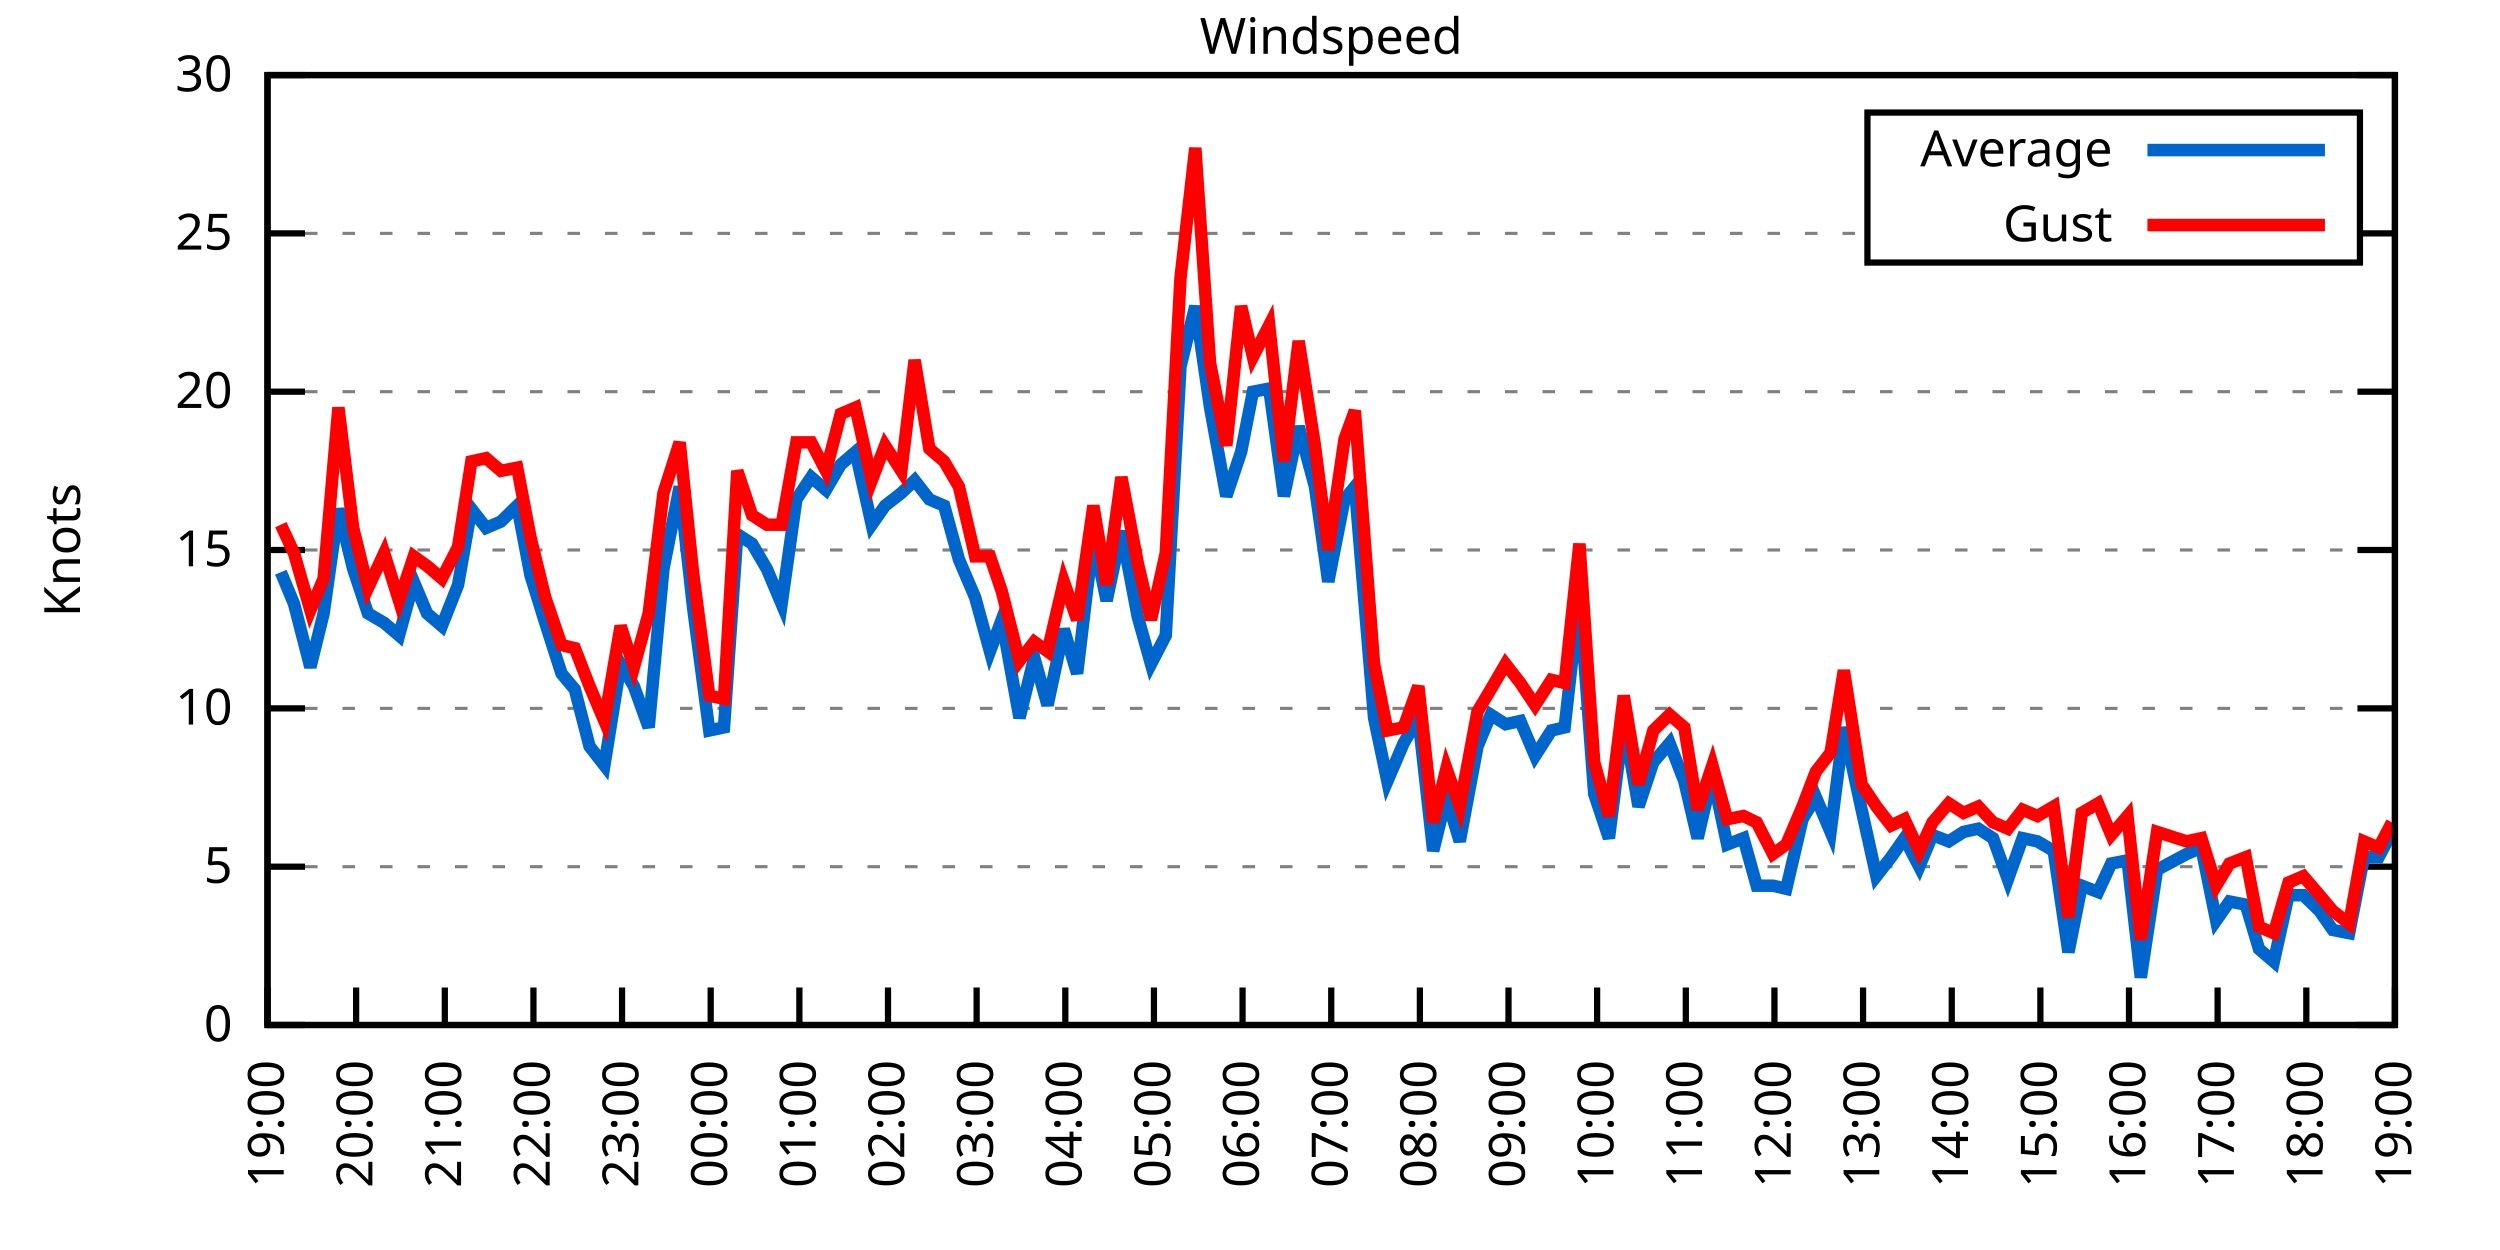
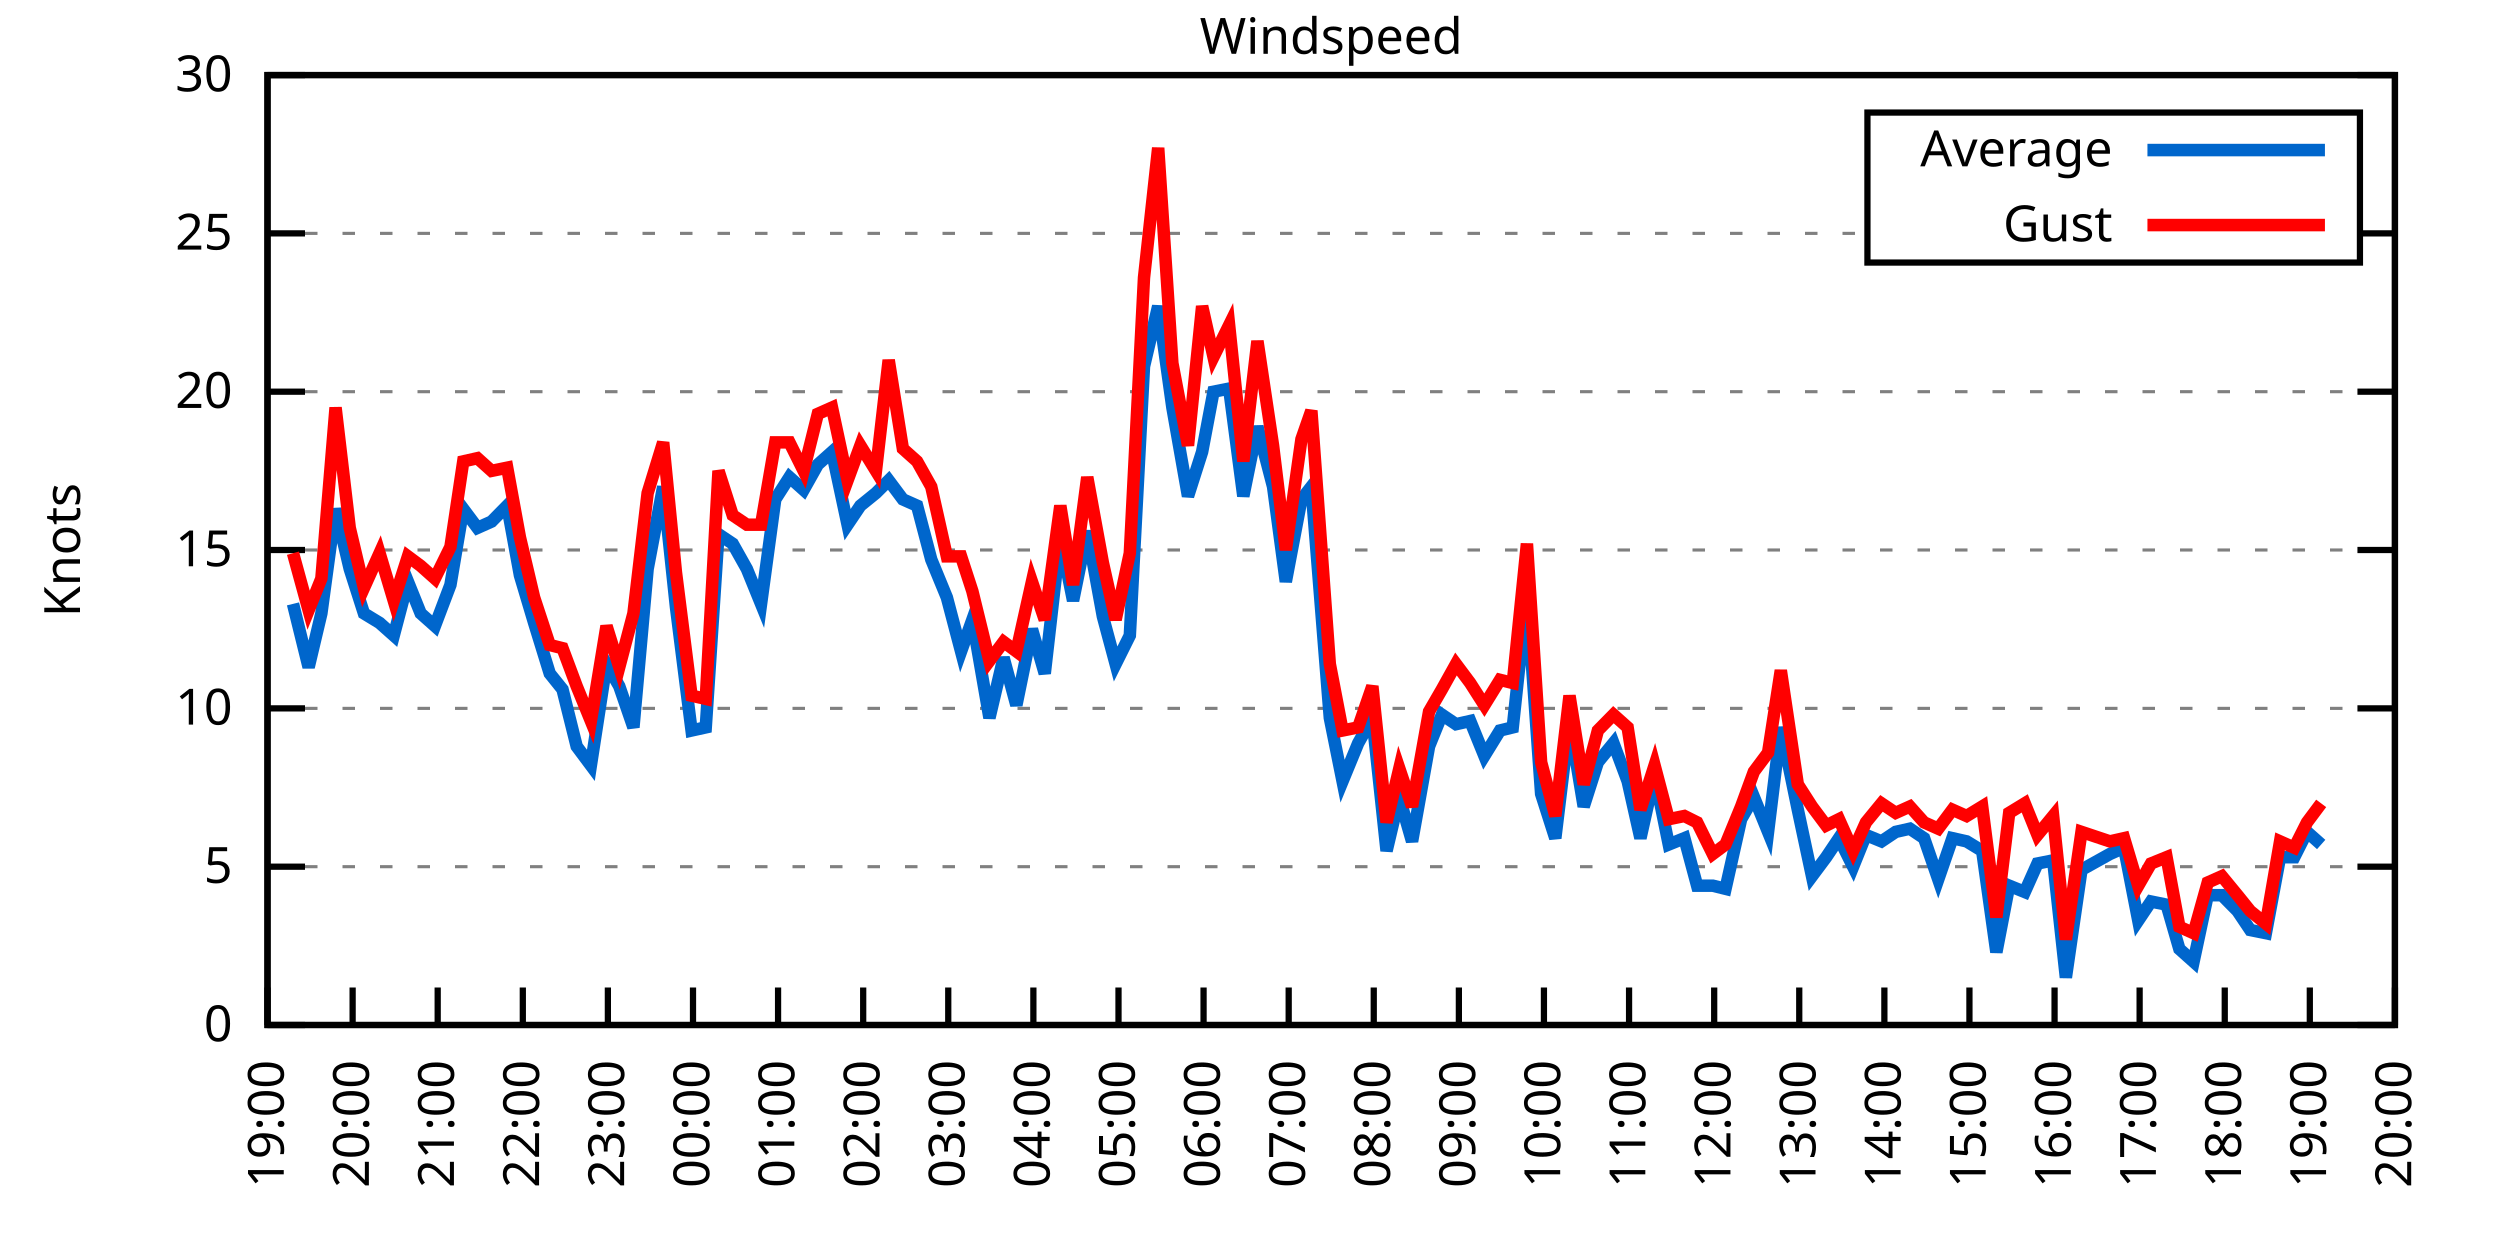
<svg xmlns="http://www.w3.org/2000/svg" xmlns:xlink="http://www.w3.org/1999/xlink" width="400" height="200" viewBox="0 0 400 200">
  <g id="gnuplot_canvas">
    <rect x="0" y="0" width="400" height="200" fill="none" />
    <defs>
      <circle id="gpDot" r="0.5" stroke-width="0.5" stroke="currentColor" />
      <path id="gpPt0" stroke-width="0.333" stroke="currentColor" d="M-1,0 h2 M0,-1 v2" />
      <path id="gpPt1" stroke-width="0.333" stroke="currentColor" d="M-1,-1 L1,1 M1,-1 L-1,1" />
      <path id="gpPt2" stroke-width="0.333" stroke="currentColor" d="M-1,0 L1,0 M0,-1 L0,1 M-1,-1 L1,1 M-1,1 L1,-1" />
      <rect id="gpPt3" stroke-width="0.333" stroke="currentColor" x="-1" y="-1" width="2" height="2" />
      <rect id="gpPt4" stroke-width="0.333" stroke="currentColor" fill="currentColor" x="-1" y="-1" width="2" height="2" />
      <circle id="gpPt5" stroke-width="0.333" stroke="currentColor" cx="0" cy="0" r="1" />
      <use xlink:href="#gpPt5" id="gpPt6" fill="currentColor" stroke="none" />
      <path id="gpPt7" stroke-width="0.333" stroke="currentColor" d="M0,-1.33 L-1.33,0.67 L1.33,0.67 z" />
      <use xlink:href="#gpPt7" id="gpPt8" fill="currentColor" stroke="none" />
      <use xlink:href="#gpPt7" id="gpPt9" stroke="currentColor" transform="rotate(180)" />
      <use xlink:href="#gpPt9" id="gpPt10" fill="currentColor" stroke="none" />
      <use xlink:href="#gpPt3" id="gpPt11" stroke="currentColor" transform="rotate(45)" />
      <use xlink:href="#gpPt11" id="gpPt12" fill="currentColor" stroke="none" />
      <path id="gpPt13" stroke-width="0.333" stroke="currentColor" d="M0,1.330 L1.265,0.411 L0.782,-1.067 L-0.782,-1.076 L-1.265,0.411 z" />
      <use xlink:href="#gpPt13" id="gpPt14" fill="currentColor" stroke="none" />
      <filter id="textbox" filterUnits="objectBoundingBox" x="0" y="0" height="1" width="1">
        <feFlood flood-color="white" flood-opacity="1" result="bgnd" />
        <feComposite in="SourceGraphic" in2="bgnd" operator="atop" />
      </filter>
      <filter id="greybox" filterUnits="objectBoundingBox" x="0" y="0" height="1" width="1">
        <feFlood flood-color="lightgrey" flood-opacity="1" result="grey" />
        <feComposite in="SourceGraphic" in2="grey" operator="atop" />
      </filter>
    </defs>
    <g fill="none" color="white" stroke="currentColor" stroke-width="1.00" stroke-linecap="butt" stroke-linejoin="miter">
</g>
    <g fill="none" color="black" stroke="currentColor" stroke-width="1.00" stroke-linecap="butt" stroke-linejoin="miter">
      <g stroke="none" shape-rendering="crispEdges">
        <polygon fill="rgb(255, 255, 255)" points="42.80,164.00 383.18,164.00 383.18,12.02 42.80,12.02 " />
      </g>
    </g>
    <g fill="none" color="black" stroke="currentColor" stroke-width="1.00" stroke-linecap="butt" stroke-linejoin="miter">
</g>
    <g fill="none" color="black" stroke="black" stroke-width="0.50" stroke-linecap="butt" stroke-linejoin="miter">
</g>
    <g fill="none" color="gray" stroke="currentColor" stroke-width="0.50" stroke-linecap="butt" stroke-linejoin="miter">
      <path stroke="gray" stroke-dasharray="2,4" class="gridline" d="M42.80,164.00 L383.19,164.00  " />
    </g>
    <g fill="none" color="gray" stroke="gray" stroke-width="1.00" stroke-linecap="butt" stroke-linejoin="miter">
</g>
    <g fill="none" color="black" stroke="currentColor" stroke-width="1.00" stroke-linecap="butt" stroke-linejoin="miter">
      <path stroke="black" d="M42.80,164.00 L48.80,164.00 M383.19,164.00 L377.19,164.00  " />
      <g transform="translate(37.20,166.60)" stroke="none" fill="black" font-family="Sans" font-size="8.00" text-anchor="end">
        <text>
          <tspan font-family="Sans"> 0</tspan>
        </text>
      </g>
    </g>
    <g fill="none" color="black" stroke="currentColor" stroke-width="1.00" stroke-linecap="butt" stroke-linejoin="miter">
</g>
    <g fill="none" color="black" stroke="black" stroke-width="0.50" stroke-linecap="butt" stroke-linejoin="miter">
</g>
    <g fill="none" color="gray" stroke="currentColor" stroke-width="0.50" stroke-linecap="butt" stroke-linejoin="miter">
      <path stroke="gray" stroke-dasharray="2,4" class="gridline" d="M42.80,138.67 L383.19,138.67  " />
    </g>
    <g fill="none" color="gray" stroke="gray" stroke-width="1.00" stroke-linecap="butt" stroke-linejoin="miter">
</g>
    <g fill="none" color="black" stroke="currentColor" stroke-width="1.00" stroke-linecap="butt" stroke-linejoin="miter">
      <path stroke="black" d="M42.80,138.67 L48.80,138.67 M383.19,138.67 L377.19,138.67  " />
      <g transform="translate(37.20,141.27)" stroke="none" fill="black" font-family="Sans" font-size="8.00" text-anchor="end">
        <text>
          <tspan font-family="Sans"> 5</tspan>
        </text>
      </g>
    </g>
    <g fill="none" color="black" stroke="currentColor" stroke-width="1.00" stroke-linecap="butt" stroke-linejoin="miter">
</g>
    <g fill="none" color="black" stroke="black" stroke-width="0.50" stroke-linecap="butt" stroke-linejoin="miter">
</g>
    <g fill="none" color="gray" stroke="currentColor" stroke-width="0.50" stroke-linecap="butt" stroke-linejoin="miter">
      <path stroke="gray" stroke-dasharray="2,4" class="gridline" d="M42.80,113.34 L383.19,113.34  " />
    </g>
    <g fill="none" color="gray" stroke="gray" stroke-width="1.00" stroke-linecap="butt" stroke-linejoin="miter">
</g>
    <g fill="none" color="black" stroke="currentColor" stroke-width="1.00" stroke-linecap="butt" stroke-linejoin="miter">
      <path stroke="black" d="M42.80,113.34 L48.80,113.34 M383.19,113.34 L377.19,113.34  " />
      <g transform="translate(37.20,115.94)" stroke="none" fill="black" font-family="Sans" font-size="8.00" text-anchor="end">
        <text>
          <tspan font-family="Sans"> 10</tspan>
        </text>
      </g>
    </g>
    <g fill="none" color="black" stroke="currentColor" stroke-width="1.00" stroke-linecap="butt" stroke-linejoin="miter">
</g>
    <g fill="none" color="black" stroke="black" stroke-width="0.50" stroke-linecap="butt" stroke-linejoin="miter">
</g>
    <g fill="none" color="gray" stroke="currentColor" stroke-width="0.50" stroke-linecap="butt" stroke-linejoin="miter">
      <path stroke="gray" stroke-dasharray="2,4" class="gridline" d="M42.80,88.00 L383.19,88.00  " />
    </g>
    <g fill="none" color="gray" stroke="gray" stroke-width="1.00" stroke-linecap="butt" stroke-linejoin="miter">
</g>
    <g fill="none" color="black" stroke="currentColor" stroke-width="1.00" stroke-linecap="butt" stroke-linejoin="miter">
      <path stroke="black" d="M42.80,88.00 L48.80,88.00 M383.19,88.00 L377.19,88.00  " />
      <g transform="translate(37.20,90.60)" stroke="none" fill="black" font-family="Sans" font-size="8.00" text-anchor="end">
        <text>
          <tspan font-family="Sans"> 15</tspan>
        </text>
      </g>
    </g>
    <g fill="none" color="black" stroke="currentColor" stroke-width="1.00" stroke-linecap="butt" stroke-linejoin="miter">
</g>
    <g fill="none" color="black" stroke="black" stroke-width="0.50" stroke-linecap="butt" stroke-linejoin="miter">
</g>
    <g fill="none" color="gray" stroke="currentColor" stroke-width="0.50" stroke-linecap="butt" stroke-linejoin="miter">
      <path stroke="gray" stroke-dasharray="2,4" class="gridline" d="M42.80,62.67 L383.19,62.67  " />
    </g>
    <g fill="none" color="gray" stroke="gray" stroke-width="1.00" stroke-linecap="butt" stroke-linejoin="miter">
</g>
    <g fill="none" color="black" stroke="currentColor" stroke-width="1.00" stroke-linecap="butt" stroke-linejoin="miter">
      <path stroke="black" d="M42.80,62.67 L48.80,62.67 M383.19,62.67 L377.19,62.67  " />
      <g transform="translate(37.20,65.27)" stroke="none" fill="black" font-family="Sans" font-size="8.00" text-anchor="end">
        <text>
          <tspan font-family="Sans"> 20</tspan>
        </text>
      </g>
    </g>
    <g fill="none" color="black" stroke="currentColor" stroke-width="1.00" stroke-linecap="butt" stroke-linejoin="miter">
</g>
    <g fill="none" color="black" stroke="black" stroke-width="0.50" stroke-linecap="butt" stroke-linejoin="miter">
</g>
    <g fill="none" color="gray" stroke="currentColor" stroke-width="0.50" stroke-linecap="butt" stroke-linejoin="miter">
      <path stroke="gray" stroke-dasharray="2,4" class="gridline" d="M42.80,37.34 L298.79,37.34 M377.59,37.34 L383.19,37.34  " />
    </g>
    <g fill="none" color="gray" stroke="gray" stroke-width="1.00" stroke-linecap="butt" stroke-linejoin="miter">
</g>
    <g fill="none" color="black" stroke="currentColor" stroke-width="1.00" stroke-linecap="butt" stroke-linejoin="miter">
      <path stroke="black" d="M42.80,37.34 L48.80,37.34 M383.19,37.34 L377.19,37.34  " />
      <g transform="translate(37.20,39.94)" stroke="none" fill="black" font-family="Sans" font-size="8.00" text-anchor="end">
        <text>
          <tspan font-family="Sans"> 25</tspan>
        </text>
      </g>
    </g>
    <g fill="none" color="black" stroke="currentColor" stroke-width="1.00" stroke-linecap="butt" stroke-linejoin="miter">
</g>
    <g fill="none" color="black" stroke="black" stroke-width="0.50" stroke-linecap="butt" stroke-linejoin="miter">
</g>
    <g fill="none" color="gray" stroke="currentColor" stroke-width="0.50" stroke-linecap="butt" stroke-linejoin="miter">
      <path stroke="gray" stroke-dasharray="2,4" class="gridline" d="M42.80,12.01 L383.19,12.01  " />
    </g>
    <g fill="none" color="gray" stroke="gray" stroke-width="1.00" stroke-linecap="butt" stroke-linejoin="miter">
</g>
    <g fill="none" color="black" stroke="currentColor" stroke-width="1.00" stroke-linecap="butt" stroke-linejoin="miter">
      <path stroke="black" d="M42.80,12.01 L48.80,12.01 M383.19,12.01 L377.19,12.01  " />
      <g transform="translate(37.20,14.61)" stroke="none" fill="black" font-family="Sans" font-size="8.00" text-anchor="end">
        <text>
          <tspan font-family="Sans"> 30</tspan>
        </text>
      </g>
    </g>
    <g fill="none" color="black" stroke="currentColor" stroke-width="1.00" stroke-linecap="butt" stroke-linejoin="miter">
      <path stroke="black" d="M42.80,164.00 L42.80,158.00  " />
      <g transform="translate(45.40,169.60) rotate(270.00)" stroke="none" fill="black" font-family="Sans" font-size="8.00" text-anchor="end">
        <text>
          <tspan font-family="Sans">19:00</tspan>
        </text>
      </g>
    </g>
    <g fill="none" color="black" stroke="currentColor" stroke-width="1.00" stroke-linecap="butt" stroke-linejoin="miter">
-       <path stroke="black" d="M56.98,164.00 L56.98,158.00  " />
-       <g transform="translate(59.58,169.60) rotate(270.00)" stroke="none" fill="black" font-family="Sans" font-size="8.00" text-anchor="end">
+       <path stroke="black" d="M56.42,164.00 L56.42,158.00  " />
+       <g transform="translate(59.02,169.60) rotate(270.00)" stroke="none" fill="black" font-family="Sans" font-size="8.00" text-anchor="end">
        <text>
          <tspan font-family="Sans">20:00</tspan>
        </text>
      </g>
    </g>
    <g fill="none" color="black" stroke="currentColor" stroke-width="1.00" stroke-linecap="butt" stroke-linejoin="miter">
-       <path stroke="black" d="M71.17,164.00 L71.17,158.00  " />
-       <g transform="translate(73.77,169.60) rotate(270.00)" stroke="none" fill="black" font-family="Sans" font-size="8.00" text-anchor="end">
+       <path stroke="black" d="M70.03,164.00 L70.03,158.00  " />
+       <g transform="translate(72.63,169.60) rotate(270.00)" stroke="none" fill="black" font-family="Sans" font-size="8.00" text-anchor="end">
        <text>
          <tspan font-family="Sans">21:00</tspan>
        </text>
      </g>
    </g>
    <g fill="none" color="black" stroke="currentColor" stroke-width="1.00" stroke-linecap="butt" stroke-linejoin="miter">
-       <path stroke="black" d="M85.35,164.00 L85.35,158.00  " />
-       <g transform="translate(87.95,169.60) rotate(270.00)" stroke="none" fill="black" font-family="Sans" font-size="8.00" text-anchor="end">
+       <path stroke="black" d="M83.65,164.00 L83.65,158.00  " />
+       <g transform="translate(86.25,169.60) rotate(270.00)" stroke="none" fill="black" font-family="Sans" font-size="8.00" text-anchor="end">
        <text>
          <tspan font-family="Sans">22:00</tspan>
        </text>
      </g>
    </g>
    <g fill="none" color="black" stroke="currentColor" stroke-width="1.00" stroke-linecap="butt" stroke-linejoin="miter">
-       <path stroke="black" d="M99.53,164.00 L99.53,158.00  " />
-       <g transform="translate(102.13,169.60) rotate(270.00)" stroke="none" fill="black" font-family="Sans" font-size="8.00" text-anchor="end">
+       <path stroke="black" d="M97.26,164.00 L97.26,158.00  " />
+       <g transform="translate(99.86,169.60) rotate(270.00)" stroke="none" fill="black" font-family="Sans" font-size="8.00" text-anchor="end">
        <text>
          <tspan font-family="Sans">23:00</tspan>
        </text>
      </g>
    </g>
    <g fill="none" color="black" stroke="currentColor" stroke-width="1.00" stroke-linecap="butt" stroke-linejoin="miter">
-       <path stroke="black" d="M113.71,164.00 L113.71,158.00  " />
-       <g transform="translate(116.31,169.60) rotate(270.00)" stroke="none" fill="black" font-family="Sans" font-size="8.00" text-anchor="end">
+       <path stroke="black" d="M110.88,164.00 L110.88,158.00  " />
+       <g transform="translate(113.48,169.60) rotate(270.00)" stroke="none" fill="black" font-family="Sans" font-size="8.00" text-anchor="end">
        <text>
          <tspan font-family="Sans">00:00</tspan>
        </text>
      </g>
    </g>
    <g fill="none" color="black" stroke="currentColor" stroke-width="1.00" stroke-linecap="butt" stroke-linejoin="miter">
-       <path stroke="black" d="M127.90,164.00 L127.90,158.00  " />
-       <g transform="translate(130.50,169.60) rotate(270.00)" stroke="none" fill="black" font-family="Sans" font-size="8.00" text-anchor="end">
+       <path stroke="black" d="M124.49,164.00 L124.49,158.00  " />
+       <g transform="translate(127.09,169.60) rotate(270.00)" stroke="none" fill="black" font-family="Sans" font-size="8.00" text-anchor="end">
        <text>
          <tspan font-family="Sans">01:00</tspan>
        </text>
      </g>
    </g>
    <g fill="none" color="black" stroke="currentColor" stroke-width="1.00" stroke-linecap="butt" stroke-linejoin="miter">
-       <path stroke="black" d="M142.08,164.00 L142.08,158.00  " />
-       <g transform="translate(144.68,169.60) rotate(270.00)" stroke="none" fill="black" font-family="Sans" font-size="8.00" text-anchor="end">
+       <path stroke="black" d="M138.11,164.00 L138.11,158.00  " />
+       <g transform="translate(140.71,169.60) rotate(270.00)" stroke="none" fill="black" font-family="Sans" font-size="8.00" text-anchor="end">
        <text>
          <tspan font-family="Sans">02:00</tspan>
        </text>
      </g>
    </g>
    <g fill="none" color="black" stroke="currentColor" stroke-width="1.00" stroke-linecap="butt" stroke-linejoin="miter">
-       <path stroke="black" d="M156.26,164.00 L156.26,158.00  " />
-       <g transform="translate(158.86,169.60) rotate(270.00)" stroke="none" fill="black" font-family="Sans" font-size="8.00" text-anchor="end">
+       <path stroke="black" d="M151.72,164.00 L151.72,158.00  " />
+       <g transform="translate(154.32,169.60) rotate(270.00)" stroke="none" fill="black" font-family="Sans" font-size="8.00" text-anchor="end">
        <text>
          <tspan font-family="Sans">03:00</tspan>
        </text>
      </g>
    </g>
    <g fill="none" color="black" stroke="currentColor" stroke-width="1.00" stroke-linecap="butt" stroke-linejoin="miter">
-       <path stroke="black" d="M170.45,164.00 L170.45,158.00  " />
-       <g transform="translate(173.05,169.60) rotate(270.00)" stroke="none" fill="black" font-family="Sans" font-size="8.00" text-anchor="end">
+       <path stroke="black" d="M165.34,164.00 L165.34,158.00  " />
+       <g transform="translate(167.94,169.60) rotate(270.00)" stroke="none" fill="black" font-family="Sans" font-size="8.00" text-anchor="end">
        <text>
          <tspan font-family="Sans">04:00</tspan>
        </text>
      </g>
    </g>
    <g fill="none" color="black" stroke="currentColor" stroke-width="1.00" stroke-linecap="butt" stroke-linejoin="miter">
-       <path stroke="black" d="M184.63,164.00 L184.63,158.00  " />
-       <g transform="translate(187.23,169.60) rotate(270.00)" stroke="none" fill="black" font-family="Sans" font-size="8.00" text-anchor="end">
+       <path stroke="black" d="M178.96,164.00 L178.96,158.00  " />
+       <g transform="translate(181.56,169.60) rotate(270.00)" stroke="none" fill="black" font-family="Sans" font-size="8.00" text-anchor="end">
        <text>
          <tspan font-family="Sans">05:00</tspan>
        </text>
      </g>
    </g>
    <g fill="none" color="black" stroke="currentColor" stroke-width="1.00" stroke-linecap="butt" stroke-linejoin="miter">
-       <path stroke="black" d="M198.81,164.00 L198.81,158.00  " />
-       <g transform="translate(201.41,169.60) rotate(270.00)" stroke="none" fill="black" font-family="Sans" font-size="8.00" text-anchor="end">
+       <path stroke="black" d="M192.57,164.00 L192.57,158.00  " />
+       <g transform="translate(195.17,169.60) rotate(270.00)" stroke="none" fill="black" font-family="Sans" font-size="8.00" text-anchor="end">
        <text>
          <tspan font-family="Sans">06:00</tspan>
        </text>
      </g>
    </g>
    <g fill="none" color="black" stroke="currentColor" stroke-width="1.00" stroke-linecap="butt" stroke-linejoin="miter">
-       <path stroke="black" d="M213.00,164.00 L213.00,158.00  " />
-       <g transform="translate(215.60,169.60) rotate(270.00)" stroke="none" fill="black" font-family="Sans" font-size="8.00" text-anchor="end">
+       <path stroke="black" d="M206.19,164.00 L206.19,158.00  " />
+       <g transform="translate(208.79,169.60) rotate(270.00)" stroke="none" fill="black" font-family="Sans" font-size="8.00" text-anchor="end">
        <text>
          <tspan font-family="Sans">07:00</tspan>
        </text>
      </g>
    </g>
    <g fill="none" color="black" stroke="currentColor" stroke-width="1.00" stroke-linecap="butt" stroke-linejoin="miter">
-       <path stroke="black" d="M227.18,164.00 L227.18,158.00  " />
-       <g transform="translate(229.78,169.60) rotate(270.00)" stroke="none" fill="black" font-family="Sans" font-size="8.00" text-anchor="end">
+       <path stroke="black" d="M219.80,164.00 L219.80,158.00  " />
+       <g transform="translate(222.40,169.60) rotate(270.00)" stroke="none" fill="black" font-family="Sans" font-size="8.00" text-anchor="end">
        <text>
          <tspan font-family="Sans">08:00</tspan>
        </text>
      </g>
    </g>
    <g fill="none" color="black" stroke="currentColor" stroke-width="1.00" stroke-linecap="butt" stroke-linejoin="miter">
-       <path stroke="black" d="M241.36,164.00 L241.36,158.00  " />
-       <g transform="translate(243.96,169.60) rotate(270.00)" stroke="none" fill="black" font-family="Sans" font-size="8.00" text-anchor="end">
+       <path stroke="black" d="M233.42,164.00 L233.42,158.00  " />
+       <g transform="translate(236.02,169.60) rotate(270.00)" stroke="none" fill="black" font-family="Sans" font-size="8.00" text-anchor="end">
        <text>
          <tspan font-family="Sans">09:00</tspan>
        </text>
      </g>
    </g>
    <g fill="none" color="black" stroke="currentColor" stroke-width="1.00" stroke-linecap="butt" stroke-linejoin="miter">
-       <path stroke="black" d="M255.54,164.00 L255.54,158.00  " />
-       <g transform="translate(258.14,169.60) rotate(270.00)" stroke="none" fill="black" font-family="Sans" font-size="8.00" text-anchor="end">
+       <path stroke="black" d="M247.03,164.00 L247.03,158.00  " />
+       <g transform="translate(249.63,169.60) rotate(270.00)" stroke="none" fill="black" font-family="Sans" font-size="8.00" text-anchor="end">
        <text>
          <tspan font-family="Sans">10:00</tspan>
        </text>
      </g>
    </g>
    <g fill="none" color="black" stroke="currentColor" stroke-width="1.00" stroke-linecap="butt" stroke-linejoin="miter">
-       <path stroke="black" d="M269.73,164.00 L269.73,158.00  " />
-       <g transform="translate(272.33,169.60) rotate(270.00)" stroke="none" fill="black" font-family="Sans" font-size="8.00" text-anchor="end">
+       <path stroke="black" d="M260.65,164.00 L260.65,158.00  " />
+       <g transform="translate(263.25,169.60) rotate(270.00)" stroke="none" fill="black" font-family="Sans" font-size="8.00" text-anchor="end">
        <text>
          <tspan font-family="Sans">11:00</tspan>
        </text>
      </g>
    </g>
    <g fill="none" color="black" stroke="currentColor" stroke-width="1.00" stroke-linecap="butt" stroke-linejoin="miter">
-       <path stroke="black" d="M283.91,164.00 L283.91,158.00  " />
-       <g transform="translate(286.51,169.60) rotate(270.00)" stroke="none" fill="black" font-family="Sans" font-size="8.00" text-anchor="end">
+       <path stroke="black" d="M274.27,164.00 L274.27,158.00  " />
+       <g transform="translate(276.87,169.60) rotate(270.00)" stroke="none" fill="black" font-family="Sans" font-size="8.00" text-anchor="end">
        <text>
          <tspan font-family="Sans">12:00</tspan>
        </text>
      </g>
    </g>
    <g fill="none" color="black" stroke="currentColor" stroke-width="1.00" stroke-linecap="butt" stroke-linejoin="miter">
-       <path stroke="black" d="M298.09,164.00 L298.09,158.00  " />
-       <g transform="translate(300.69,169.60) rotate(270.00)" stroke="none" fill="black" font-family="Sans" font-size="8.00" text-anchor="end">
+       <path stroke="black" d="M287.88,164.00 L287.88,158.00  " />
+       <g transform="translate(290.48,169.60) rotate(270.00)" stroke="none" fill="black" font-family="Sans" font-size="8.00" text-anchor="end">
        <text>
          <tspan font-family="Sans">13:00</tspan>
        </text>
      </g>
    </g>
    <g fill="none" color="black" stroke="currentColor" stroke-width="1.00" stroke-linecap="butt" stroke-linejoin="miter">
-       <path stroke="black" d="M312.28,164.00 L312.28,158.00  " />
-       <g transform="translate(314.88,169.60) rotate(270.00)" stroke="none" fill="black" font-family="Sans" font-size="8.00" text-anchor="end">
+       <path stroke="black" d="M301.50,164.00 L301.50,158.00  " />
+       <g transform="translate(304.10,169.60) rotate(270.00)" stroke="none" fill="black" font-family="Sans" font-size="8.00" text-anchor="end">
        <text>
          <tspan font-family="Sans">14:00</tspan>
        </text>
      </g>
    </g>
    <g fill="none" color="black" stroke="currentColor" stroke-width="1.00" stroke-linecap="butt" stroke-linejoin="miter">
-       <path stroke="black" d="M326.46,164.00 L326.46,158.00  " />
-       <g transform="translate(329.06,169.60) rotate(270.00)" stroke="none" fill="black" font-family="Sans" font-size="8.00" text-anchor="end">
+       <path stroke="black" d="M315.11,164.00 L315.11,158.00  " />
+       <g transform="translate(317.71,169.60) rotate(270.00)" stroke="none" fill="black" font-family="Sans" font-size="8.00" text-anchor="end">
        <text>
          <tspan font-family="Sans">15:00</tspan>
        </text>
      </g>
    </g>
    <g fill="none" color="black" stroke="currentColor" stroke-width="1.00" stroke-linecap="butt" stroke-linejoin="miter">
-       <path stroke="black" d="M340.64,164.00 L340.64,158.00  " />
-       <g transform="translate(343.24,169.60) rotate(270.00)" stroke="none" fill="black" font-family="Sans" font-size="8.00" text-anchor="end">
+       <path stroke="black" d="M328.73,164.00 L328.73,158.00  " />
+       <g transform="translate(331.33,169.60) rotate(270.00)" stroke="none" fill="black" font-family="Sans" font-size="8.00" text-anchor="end">
        <text>
          <tspan font-family="Sans">16:00</tspan>
        </text>
      </g>
    </g>
    <g fill="none" color="black" stroke="currentColor" stroke-width="1.00" stroke-linecap="butt" stroke-linejoin="miter">
-       <path stroke="black" d="M354.82,164.00 L354.82,158.00  " />
-       <g transform="translate(357.42,169.60) rotate(270.00)" stroke="none" fill="black" font-family="Sans" font-size="8.00" text-anchor="end">
+       <path stroke="black" d="M342.34,164.00 L342.34,158.00  " />
+       <g transform="translate(344.94,169.60) rotate(270.00)" stroke="none" fill="black" font-family="Sans" font-size="8.00" text-anchor="end">
        <text>
          <tspan font-family="Sans">17:00</tspan>
        </text>
      </g>
    </g>
    <g fill="none" color="black" stroke="currentColor" stroke-width="1.00" stroke-linecap="butt" stroke-linejoin="miter">
-       <path stroke="black" d="M369.01,164.00 L369.01,158.00  " />
-       <g transform="translate(371.61,169.60) rotate(270.00)" stroke="none" fill="black" font-family="Sans" font-size="8.00" text-anchor="end">
+       <path stroke="black" d="M355.96,164.00 L355.96,158.00  " />
+       <g transform="translate(358.56,169.60) rotate(270.00)" stroke="none" fill="black" font-family="Sans" font-size="8.00" text-anchor="end">
        <text>
          <tspan font-family="Sans">18:00</tspan>
+         </text>
+       </g>
+     </g>
+     <g fill="none" color="black" stroke="currentColor" stroke-width="1.00" stroke-linecap="butt" stroke-linejoin="miter">
+       <path stroke="black" d="M369.57,164.00 L369.57,158.00  " />
+       <g transform="translate(372.17,169.60) rotate(270.00)" stroke="none" fill="black" font-family="Sans" font-size="8.00" text-anchor="end">
+         <text>
+           <tspan font-family="Sans">19:00</tspan>
        </text>
      </g>
    </g>
    <g fill="none" color="black" stroke="currentColor" stroke-width="1.00" stroke-linecap="butt" stroke-linejoin="miter">
      <path stroke="black" d="M383.19,164.00 L383.19,158.00  " />
      <g transform="translate(385.79,169.60) rotate(270.00)" stroke="none" fill="black" font-family="Sans" font-size="8.00" text-anchor="end">
        <text>
-           <tspan font-family="Sans">19:00</tspan>
+           <tspan font-family="Sans">20:00</tspan>
        </text>
      </g>
    </g>
    <g fill="none" color="black" stroke="currentColor" stroke-width="1.00" stroke-linecap="butt" stroke-linejoin="miter">
</g>
    <g fill="none" color="black" stroke="currentColor" stroke-width="1.00" stroke-linecap="butt" stroke-linejoin="miter">
      <path stroke="black" d="M42.80,12.01 L42.80,164.00 L383.19,164.00 L383.19,12.01 L42.80,12.01 Z  " />
    </g>
    <g fill="none" color="black" stroke="currentColor" stroke-width="1.00" stroke-linecap="butt" stroke-linejoin="miter">
</g>
    <g fill="none" color="black" stroke="currentColor" stroke-width="1.00" stroke-linecap="butt" stroke-linejoin="miter">
      <path stroke="black" d="M298.79,42.01 L298.79,18.01 L377.59,18.01 L377.59,42.01 L298.79,42.01 Z  " />
    </g>
    <g id="Windspeed_plot_1">
      <g fill="none" color="white" stroke="black" stroke-width="2.00" stroke-linecap="butt" stroke-linejoin="miter">
</g>
      <g fill="none" color="black" stroke="currentColor" stroke-width="2.00" stroke-linecap="butt" stroke-linejoin="miter">
        <g transform="translate(337.99,26.61)" stroke="none" fill="black" font-family="Sans" font-size="8.00" text-anchor="end">
          <text>
            <tspan font-family="Sans">Average</tspan>
          </text>
        </g>
      </g>
      <g fill="none" color="black" stroke="currentColor" stroke-width="2.00" stroke-linecap="butt" stroke-linejoin="miter">
-         <path stroke="rgb(  0, 102, 204)" d="M343.59,24.01 L371.99,24.01 M44.93,91.55 L47.05,96.62 L49.66,106.75 L51.78,98.14 L54.15,81.42 L56.51,91.04   L58.87,98.14 L61.47,99.66 L63.84,101.68 L66.20,93.07 L68.33,98.14 L70.69,100.16 L73.29,93.58 L75.42,81.42   L77.78,84.46 L80.15,83.45 L82.75,80.91 L84.88,92.06 L87.24,99.66 L89.84,107.76 L91.97,110.30 L94.33,119.42   L96.70,122.46 L99.30,106.24 L101.42,109.79 L103.79,116.38 L106.15,91.04 L108.75,77.87 L110.88,97.12 L113.48,116.88   L115.84,116.38 L117.97,85.47 L120.33,86.99 L122.70,91.04 L125.06,96.62 L127.42,79.90 L129.79,76.35 L132.15,78.38   L134.52,74.33 L136.88,72.30 L139.48,83.95 L141.61,80.91 L144.21,78.89 L146.34,76.86 L148.70,79.90 L151.06,80.91   L153.43,89.52 L156.03,95.60 L158.39,104.22 L160.28,99.15 L163.12,114.86 L165.48,105.23 L167.61,112.83 L170.21,100.67   L172.34,107.76 L174.94,85.98 L177.06,96.11 L179.43,84.97 L182.03,98.64 L184.16,106.24 L186.52,101.68 L188.88,58.62   L191.25,48.99 L193.61,65.21 L196.21,79.39 L198.58,72.30 L200.47,62.67 L203.07,62.17 L205.43,79.39 L207.79,68.25   L210.39,77.87 L212.52,93.07 L215.12,79.90 L216.78,77.87 L219.85,114.86 L221.98,124.99 L224.58,118.91 L226.94,114.86   L229.31,136.14 L231.43,127.52 L233.56,134.62 L236.40,119.42 L238.52,114.35 L240.89,115.87 L243.25,115.36 L245.62,120.94   L248.22,116.88 L250.34,116.38 L252.71,95.10 L255.07,127.02 L257.43,134.11 L259.80,115.36 L262.16,129.04 L264.53,121.95   L267.13,118.91 L269.49,124.99 L271.62,134.11 L273.98,123.98 L276.35,135.12 L278.95,134.11 L281.07,141.71 L283.67,141.71   L285.80,142.21 L288.40,131.07 L290.53,127.52 L292.89,133.10 L295.02,116.38 L297.86,129.55 L300.22,140.19 L302.58,137.15   L304.71,134.11 L307.08,138.67 L309.20,133.60 L311.80,134.62 L314.17,133.10 L316.53,132.59 L318.89,134.11 L321.26,140.69   L323.62,134.11 L325.99,134.62 L328.59,136.14 L330.95,152.35 L333.08,141.71 L335.68,142.72 L337.80,138.16 L340.40,137.66   L342.53,156.40 L345.13,139.17 L349.86,136.64 L352.22,135.63 L354.59,147.28 L356.72,144.24 L359.32,144.75 L361.44,151.84   L363.81,153.87 L366.17,143.23 L368.53,143.23 L371.13,145.76 L373.26,148.80 L375.86,149.31 L378.23,137.15 L380.59,137.15   L382.72,133.10  " />
+         <path stroke="rgb(  0, 102, 204)" d="M343.59,24.01 L371.99,24.01 M46.88,96.62 L49.38,106.75 L51.42,98.14 L53.69,81.42 L55.96,91.04 L58.23,98.14   L60.73,99.66 L63.00,101.68 L65.27,93.07 L67.31,98.14 L69.58,100.16 L72.07,93.58 L74.12,81.42 L76.39,84.46   L78.65,83.45 L81.15,80.91 L83.19,92.06 L85.46,99.66 L87.96,107.76 L90.00,110.30 L92.27,119.42 L94.54,122.46   L97.04,106.24 L99.08,109.79 L101.35,116.38 L103.62,91.04 L106.11,77.87 L108.15,97.12 L110.65,116.88 L112.92,116.38   L114.96,85.47 L117.23,86.99 L119.50,91.04 L121.77,96.62 L124.04,79.90 L126.31,76.35 L128.58,78.38 L130.85,74.33   L133.12,72.30 L135.61,83.95 L137.66,80.91 L140.15,78.89 L142.19,76.86 L144.46,79.90 L146.73,80.91 L149.00,89.52   L151.50,95.60 L153.77,104.22 L155.58,99.15 L158.31,114.86 L160.57,105.23 L162.62,112.83 L165.11,100.67 L167.16,107.76   L169.65,85.98 L171.69,96.11 L173.96,84.97 L176.46,98.64 L178.50,106.24 L180.77,101.68 L183.04,58.62 L185.31,48.99   L187.58,65.21 L190.08,79.39 L192.34,72.30 L194.16,62.67 L196.66,62.17 L198.93,79.39 L201.19,68.25 L203.69,77.87   L205.73,93.07 L208.23,79.90 L209.82,77.87 L212.77,114.86 L214.81,124.99 L217.31,118.91 L219.58,114.86 L221.85,136.14   L223.89,127.52 L225.93,134.62 L228.65,119.42 L230.70,114.35 L232.96,115.87 L235.23,115.36 L237.50,120.94 L240.00,116.88   L242.04,116.38 L244.31,95.10 L246.58,127.02 L248.85,134.11 L251.12,115.36 L253.39,129.04 L255.66,121.95 L258.15,118.91   L260.42,124.99 L262.47,134.11 L264.73,123.98 L267.00,135.12 L269.50,134.11 L271.54,141.71 L274.04,141.71 L276.08,142.21   L278.58,131.07 L280.62,127.52 L282.89,133.10 L284.93,116.38 L287.65,129.55 L289.92,140.19 L292.19,137.15 L294.23,134.11   L296.50,138.67 L298.55,133.60 L301.04,134.62 L303.31,133.10 L305.58,132.59 L307.85,134.11 L310.12,140.69 L312.39,134.11   L314.66,134.62 L317.15,136.14 L319.42,152.35 L321.47,141.71 L323.96,142.72 L326.00,138.16 L328.50,137.66 L330.54,156.40   L333.04,139.17 L337.58,136.64 L339.85,135.63 L342.12,147.28 L344.16,144.24 L346.65,144.75 L348.70,151.84 L350.97,153.87   L353.24,143.23 L355.50,143.23 L358.00,145.76 L360.04,148.80 L362.54,149.31 L364.81,137.15 L367.08,137.15 L369.12,133.10   L371.39,135.12  " />
      </g>
    </g>
    <g id="Windspeed_plot_2">
      <g fill="none" color="black" stroke="currentColor" stroke-width="2.00" stroke-linecap="butt" stroke-linejoin="miter">
        <g transform="translate(337.99,38.61)" stroke="none" fill="black" font-family="Sans" font-size="8.00" text-anchor="end">
          <text>
            <tspan font-family="Sans">Gust</tspan>
          </text>
        </g>
      </g>
      <g fill="none" color="black" stroke="currentColor" stroke-width="2.00" stroke-linecap="butt" stroke-linejoin="miter">
-         <path stroke="rgb(255,   0,   0)" d="M343.59,36.01 L371.99,36.01 M44.93,83.95 L47.05,88.51 L49.66,97.63 L51.78,92.56 L54.15,65.21 L56.51,84.46   L58.87,94.08 L61.47,88.51 L63.84,96.11 L66.20,89.02 L68.33,90.54 L70.69,92.56 L73.29,87.50 L75.42,73.82   L77.78,73.31 L80.15,75.34 L82.75,74.83 L84.88,85.98 L87.24,95.60 L89.84,103.20 L91.97,103.71 L94.33,109.79   L96.70,115.36 L99.30,100.16 L101.42,106.75 L103.79,98.14 L106.15,78.89 L108.75,70.78 L110.88,91.55 L113.48,111.31   L115.84,111.82 L117.97,75.34 L120.33,82.43 L122.70,83.95 L125.06,83.95 L127.42,70.78 L129.79,70.78 L132.15,75.34   L134.52,66.22 L136.88,65.21 L139.48,76.86 L141.61,71.29 L144.21,75.34 L146.34,57.61 L148.70,71.79 L151.06,73.82   L153.43,77.87 L156.03,89.02 L158.39,89.02 L160.28,94.59 L163.12,105.74 L165.48,102.70 L167.61,104.22 L170.21,93.07   L172.34,99.15 L174.94,80.91 L177.06,93.58 L179.43,76.35 L182.03,90.03 L184.16,99.15 L186.52,88.51 L188.88,44.43   L191.25,23.66 L193.61,58.11 L196.21,71.29 L198.58,48.99 L200.47,57.10 L203.07,52.03 L205.43,73.82 L207.79,54.57   L210.39,71.29 L212.52,88.00 L215.12,70.27 L216.78,65.71 L219.85,106.24 L221.98,116.88 L224.58,116.38 L226.94,109.79   L229.31,131.58 L231.43,122.96 L233.56,129.04 L236.40,113.84 L238.52,110.30 L240.89,106.24 L243.25,109.28 L245.62,112.83   L248.22,108.78 L250.34,109.28 L252.71,86.99 L255.07,121.95 L257.43,130.56 L259.80,111.31 L262.16,125.50 L264.53,116.88   L267.13,114.35 L269.49,116.38 L271.62,129.55 L273.98,122.46 L276.35,131.07 L278.95,130.56 L281.07,131.58 L283.67,136.64   L285.80,135.12 L288.40,129.04 L290.53,123.47 L292.89,120.43 L295.02,107.26 L297.86,125.50 L300.22,129.04 L302.58,132.08   L304.71,131.07 L307.08,136.14 L309.20,131.58 L311.80,128.54 L314.17,130.06 L316.53,129.04 L318.89,131.58 L321.26,132.59   L323.62,129.55 L325.99,130.56 L328.59,129.04 L330.95,146.77 L333.08,130.06 L335.68,128.54 L337.80,133.60 L340.40,130.56   L342.53,150.32 L345.13,133.10 L349.86,134.62 L352.22,134.11 L354.59,141.71 L356.72,138.16 L359.32,137.15 L361.44,148.29   L363.81,149.31 L366.17,141.20 L368.53,140.19 L371.13,143.23 L373.26,145.76 L375.86,147.79 L378.23,134.62 L380.59,135.63   L382.72,131.58  " />
+         <path stroke="rgb(255,   0,   0)" d="M343.59,36.01 L371.99,36.01 M46.88,88.51 L49.38,97.63 L51.42,92.56 L53.69,65.21 L55.96,84.46 L58.23,94.08   L60.73,88.51 L63.00,96.11 L65.27,89.02 L67.31,90.54 L69.58,92.56 L72.07,87.50 L74.12,73.82 L76.39,73.31   L78.65,75.34 L81.15,74.83 L83.19,85.98 L85.46,95.60 L87.96,103.20 L90.00,103.71 L92.27,109.79 L94.54,115.36   L97.04,100.16 L99.08,106.75 L101.35,98.14 L103.62,78.89 L106.11,70.78 L108.15,91.55 L110.65,111.31 L112.92,111.82   L114.96,75.34 L117.23,82.43 L119.50,83.95 L121.77,83.95 L124.04,70.78 L126.31,70.78 L128.58,75.34 L130.85,66.22   L133.12,65.21 L135.61,76.86 L137.66,71.29 L140.15,75.34 L142.19,57.61 L144.46,71.79 L146.73,73.82 L149.00,77.87   L151.50,89.02 L153.77,89.02 L155.58,94.59 L158.31,105.74 L160.57,102.70 L162.62,104.22 L165.11,93.07 L167.16,99.15   L169.65,80.91 L171.69,93.58 L173.96,76.35 L176.46,90.03 L178.50,99.15 L180.77,88.51 L183.04,44.43 L185.31,23.66   L187.58,58.11 L190.08,71.29 L192.34,48.99 L194.16,57.10 L196.66,52.03 L198.93,73.82 L201.19,54.57 L203.69,71.29   L205.73,88.00 L208.23,70.27 L209.82,65.71 L212.77,106.24 L214.81,116.88 L217.31,116.38 L219.58,109.79 L221.85,131.58   L223.89,122.96 L225.93,129.04 L228.65,113.84 L230.70,110.30 L232.96,106.24 L235.23,109.28 L237.50,112.83 L240.00,108.78   L242.04,109.28 L244.31,86.99 L246.58,121.95 L248.85,130.56 L251.12,111.31 L253.39,125.50 L255.66,116.88 L258.15,114.35   L260.42,116.38 L262.47,129.55 L264.73,122.46 L267.00,131.07 L269.50,130.56 L271.54,131.58 L274.04,136.64 L276.08,135.12   L278.58,129.04 L280.62,123.47 L282.89,120.43 L284.93,107.26 L287.65,125.50 L289.92,129.04 L292.19,132.08 L294.23,131.07   L296.50,136.14 L298.55,131.58 L301.04,128.54 L303.31,130.06 L305.58,129.04 L307.85,131.58 L310.12,132.59 L312.39,129.55   L314.66,130.56 L317.15,129.04 L319.42,146.77 L321.47,130.06 L323.96,128.54 L326.00,133.60 L328.50,130.56 L330.54,150.32   L333.04,133.10 L337.58,134.62 L339.85,134.11 L342.12,141.71 L344.16,138.16 L346.65,137.15 L348.70,148.29 L350.97,149.31   L353.24,141.20 L355.50,140.19 L358.00,143.23 L360.04,145.76 L362.54,147.79 L364.81,134.62 L367.08,135.63 L369.12,131.58   L371.39,128.54  " />
      </g>
    </g>
    <g fill="none" color="black" stroke="currentColor" stroke-width="2.00" stroke-linecap="butt" stroke-linejoin="miter">
</g>
    <g fill="none" color="black" stroke="black" stroke-width="1.00" stroke-linecap="butt" stroke-linejoin="miter">
</g>
    <g fill="none" color="black" stroke="currentColor" stroke-width="1.00" stroke-linecap="butt" stroke-linejoin="miter">
      <path stroke="black" d="M42.80,12.01 L42.80,164.00 L383.19,164.00 L383.19,12.01 L42.80,12.01 Z  " />
      <g transform="translate(12.80,88.01) rotate(270.00)" stroke="none" fill="black" font-family="Sans" font-size="8.00" text-anchor="middle">
        <text>
          <tspan font-family="Sans">Knots</tspan>
        </text>
      </g>
    </g>
    <g fill="none" color="black" stroke="currentColor" stroke-width="1.00" stroke-linecap="butt" stroke-linejoin="miter">
</g>
    <g fill="none" color="black" stroke="currentColor" stroke-width="1.00" stroke-linecap="butt" stroke-linejoin="miter">
      <g transform="translate(212.99,8.61)" stroke="none" fill="black" font-family="Sans" font-size="8.00" text-anchor="middle">
        <text>
          <tspan font-family="Sans">Windspeed</tspan>
        </text>
      </g>
    </g>
    <g fill="none" color="black" stroke="currentColor" stroke-width="1.00" stroke-linecap="butt" stroke-linejoin="miter">
</g>
  </g>
</svg>
